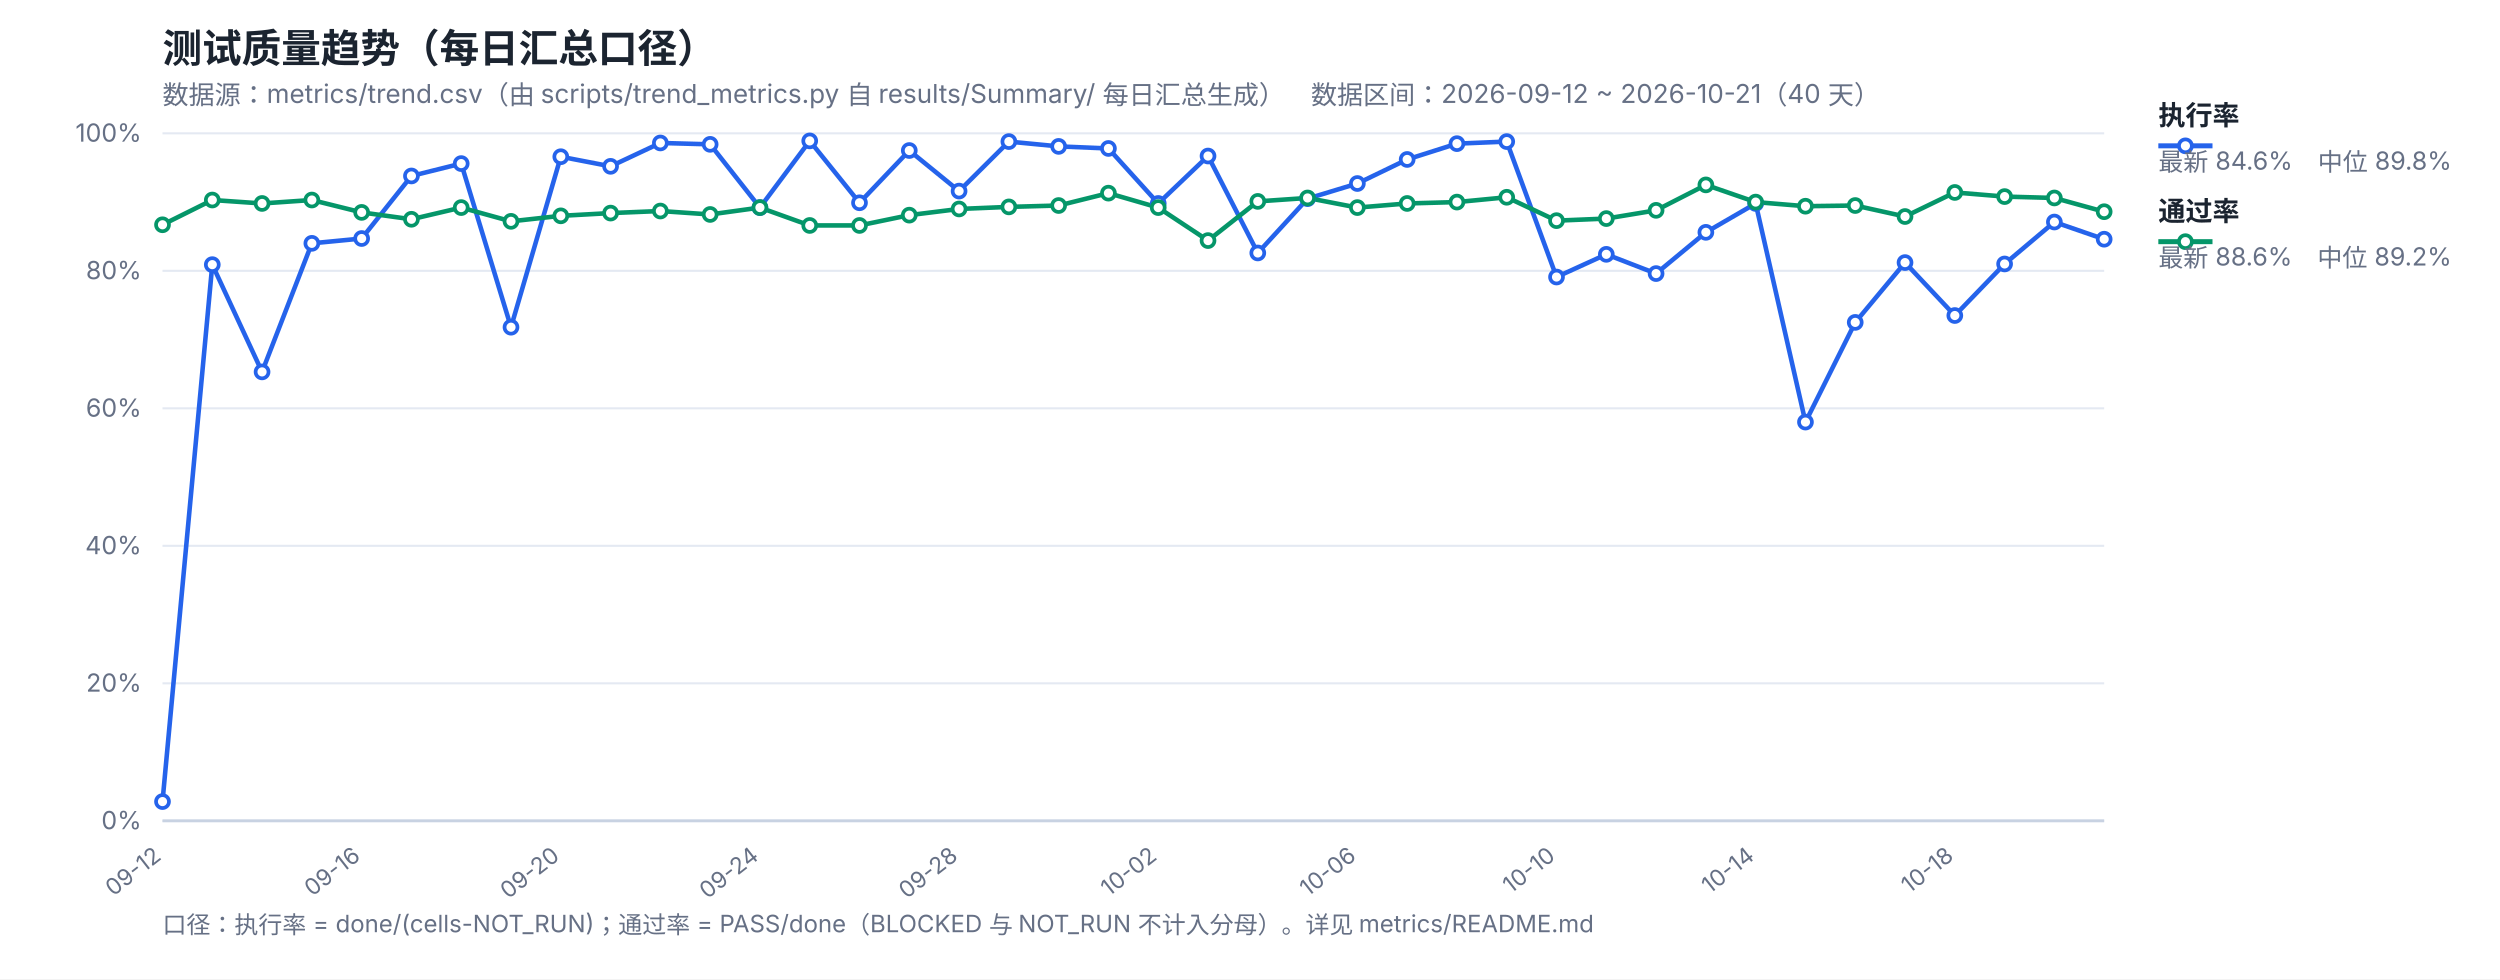
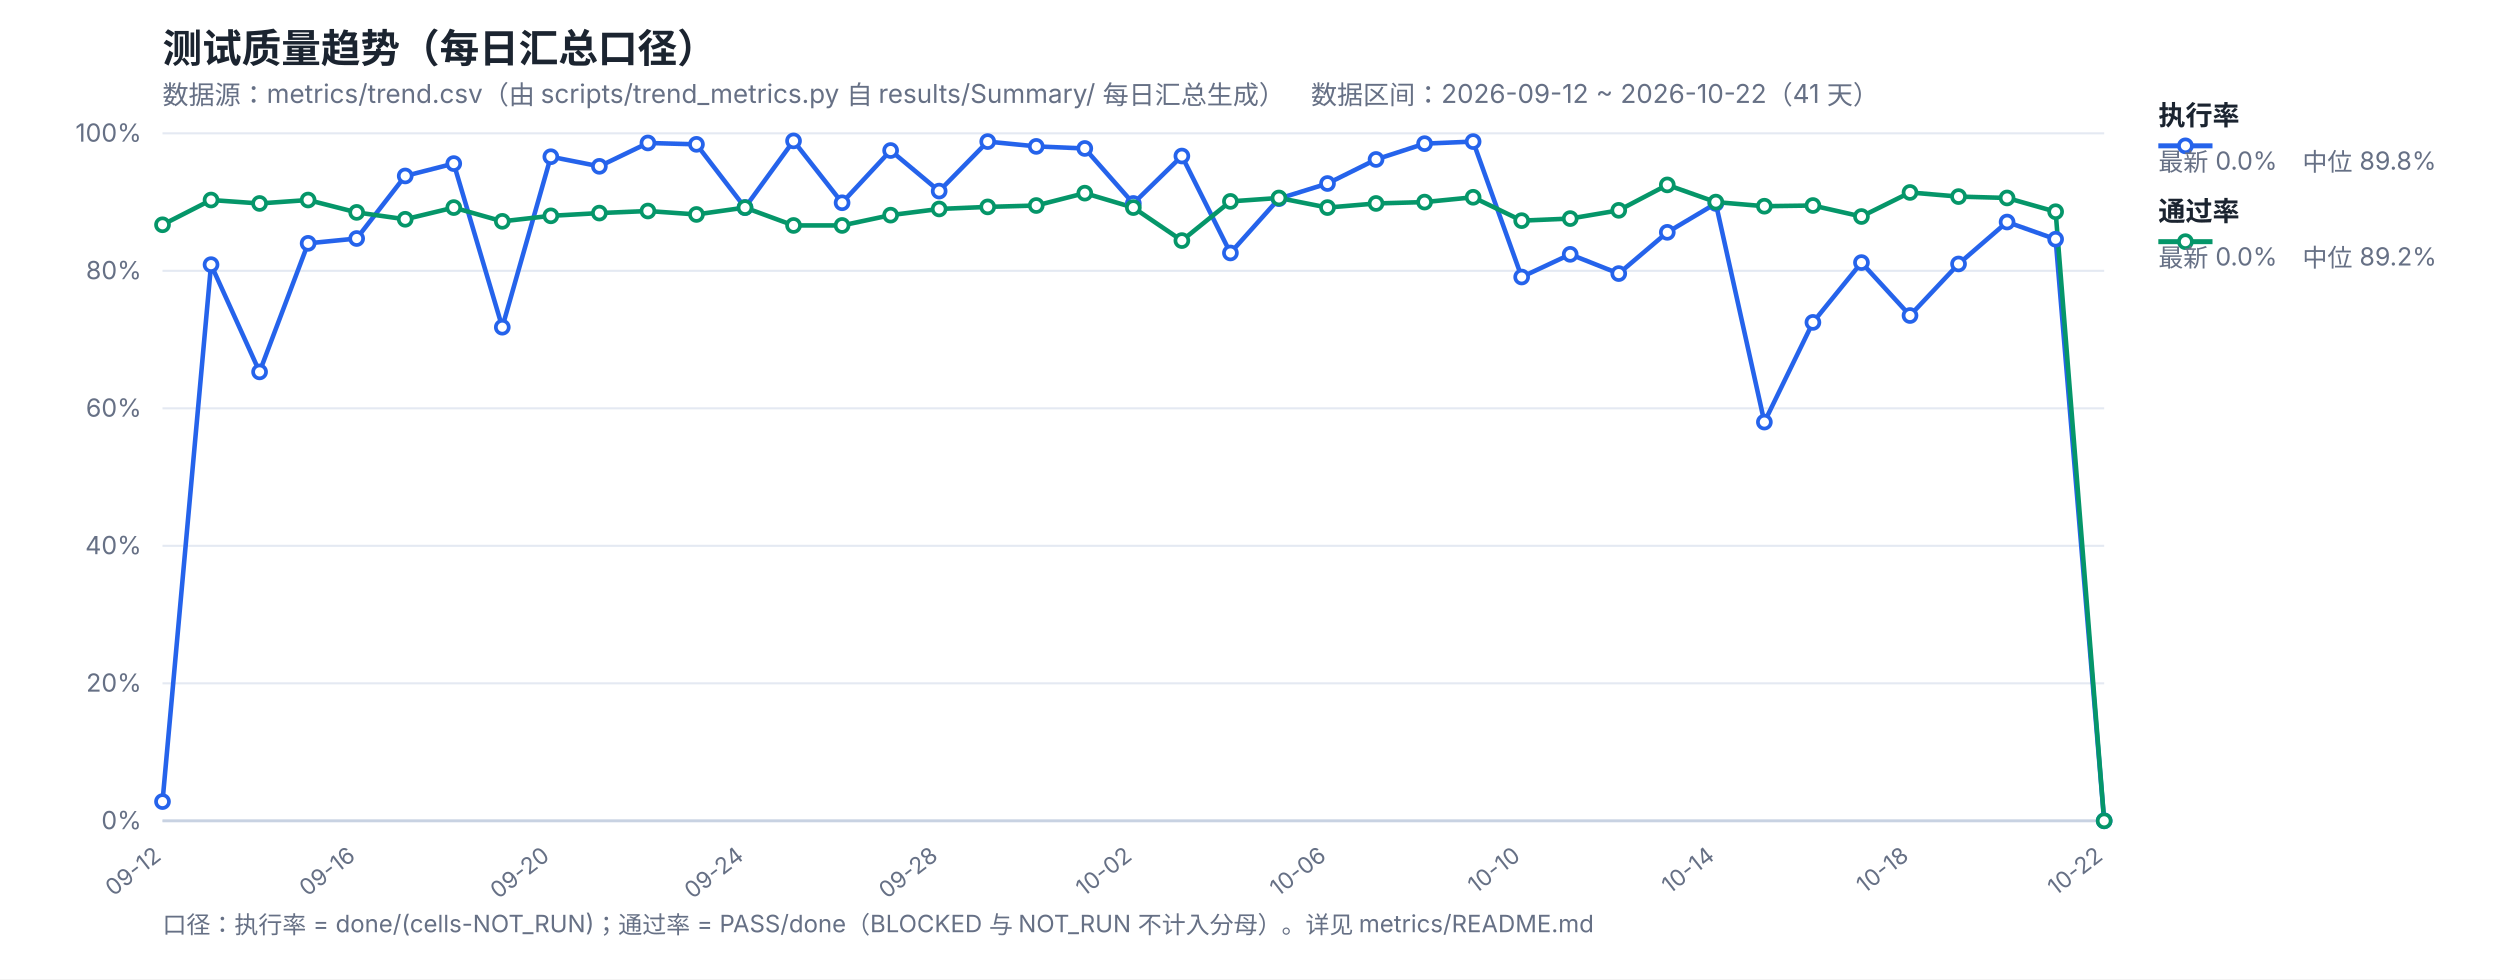
<svg xmlns="http://www.w3.org/2000/svg" width="1200" height="470" viewBox="0 0 1200 470" font-family="-apple-system,Segoe UI,Microsoft YaHei,sans-serif">
  <rect width="1200" height="470" fill="#ffffff" />
  <text x="78" y="30" font-size="19" font-weight="700" fill="#1b2430">测试质量趋势（每日汇总口径）</text>
-   <text x="78" y="50" font-size="12.5" fill="#667085">数据源：metrics/trend.csv（由 scripts/trend_metrics.py 自 results/Summary/ 每日汇总生成）　数据区间：2026-09-12 ~ 2026-10-21（40 天）</text>
+   <text x="78" y="50" font-size="12.5" fill="#667085">数据源：metrics/trend.csv（由 scripts/trend_metrics.py 自 results/Summary/ 每日汇总生成）　数据区间：2026-09-12 ~ 2026-10-22（41 天）</text>
  <line x1="78" y1="394.0" x2="1010" y2="394.0" stroke="#e4e9f2" stroke-width="1" />
  <text x="68" y="398.0" font-size="12" fill="#667085" text-anchor="end">0%</text>
  <line x1="78" y1="328.0" x2="1010" y2="328.0" stroke="#e4e9f2" stroke-width="1" />
  <text x="68" y="332.0" font-size="12" fill="#667085" text-anchor="end">20%</text>
  <line x1="78" y1="262.0" x2="1010" y2="262.0" stroke="#e4e9f2" stroke-width="1" />
  <text x="68" y="266.0" font-size="12" fill="#667085" text-anchor="end">40%</text>
  <line x1="78" y1="196.0" x2="1010" y2="196.0" stroke="#e4e9f2" stroke-width="1" />
  <text x="68" y="200.0" font-size="12" fill="#667085" text-anchor="end">60%</text>
  <line x1="78" y1="130.0" x2="1010" y2="130.0" stroke="#e4e9f2" stroke-width="1" />
  <text x="68" y="134.0" font-size="12" fill="#667085" text-anchor="end">80%</text>
  <line x1="78" y1="64.0" x2="1010" y2="64.0" stroke="#e4e9f2" stroke-width="1" />
  <text x="68" y="68.0" font-size="12" fill="#667085" text-anchor="end">100%</text>
  <text x="78.0" y="412" font-size="11" fill="#667085" text-anchor="end" transform="rotate(-38 78.0 412)">09-12</text>
-   <text x="173.59" y="412" font-size="11" fill="#667085" text-anchor="end" transform="rotate(-38 173.59 412)">09-16</text>
-   <text x="269.18" y="412" font-size="11" fill="#667085" text-anchor="end" transform="rotate(-38 269.18 412)">09-20</text>
-   <text x="364.77" y="412" font-size="11" fill="#667085" text-anchor="end" transform="rotate(-38 364.77 412)">09-24</text>
-   <text x="460.36" y="412" font-size="11" fill="#667085" text-anchor="end" transform="rotate(-38 460.36 412)">09-28</text>
-   <text x="555.95" y="412" font-size="11" fill="#667085" text-anchor="end" transform="rotate(-38 555.95 412)">10-02</text>
-   <text x="651.54" y="412" font-size="11" fill="#667085" text-anchor="end" transform="rotate(-38 651.54 412)">10-06</text>
-   <text x="747.13" y="412" font-size="11" fill="#667085" text-anchor="end" transform="rotate(-38 747.13 412)">10-10</text>
-   <text x="842.72" y="412" font-size="11" fill="#667085" text-anchor="end" transform="rotate(-38 842.72 412)">10-14</text>
-   <text x="938.31" y="412" font-size="11" fill="#667085" text-anchor="end" transform="rotate(-38 938.31 412)">10-18</text>
+   <text x="171.2" y="412" font-size="11" fill="#667085" text-anchor="end" transform="rotate(-38 171.2 412)">09-16</text>
+   <text x="264.4" y="412" font-size="11" fill="#667085" text-anchor="end" transform="rotate(-38 264.4 412)">09-20</text>
+   <text x="357.6" y="412" font-size="11" fill="#667085" text-anchor="end" transform="rotate(-38 357.6 412)">09-24</text>
+   <text x="450.8" y="412" font-size="11" fill="#667085" text-anchor="end" transform="rotate(-38 450.8 412)">09-28</text>
+   <text x="544.0" y="412" font-size="11" fill="#667085" text-anchor="end" transform="rotate(-38 544.0 412)">10-02</text>
+   <text x="637.2" y="412" font-size="11" fill="#667085" text-anchor="end" transform="rotate(-38 637.2 412)">10-06</text>
+   <text x="730.4" y="412" font-size="11" fill="#667085" text-anchor="end" transform="rotate(-38 730.4 412)">10-10</text>
+   <text x="823.6" y="412" font-size="11" fill="#667085" text-anchor="end" transform="rotate(-38 823.6 412)">10-14</text>
+   <text x="916.8" y="412" font-size="11" fill="#667085" text-anchor="end" transform="rotate(-38 916.8 412)">10-18</text>
+   <text x="1010.0" y="412" font-size="11" fill="#667085" text-anchor="end" transform="rotate(-38 1010.0 412)">10-22</text>
  <line x1="78" y1="394" x2="1010" y2="394" stroke="#c8d2e2" stroke-width="1.4" />
-   <polyline fill="none" stroke="#2563eb" stroke-width="2.2" stroke-linejoin="round" points="78.0,384.76 101.9,127.03 125.79,178.51 149.69,116.8 173.59,114.49 197.49,84.46 221.38,78.52 245.28,157.06 269.18,75.22 293.08,79.84 316.97,68.62 340.87,69.28 364.77,99.64 388.67,67.63 412.56,97.33 436.46,72.25 460.36,91.72 484.26,67.96 508.15,70.27 532.05,71.26 555.95,97.66 579.85,74.89 603.74,121.42 627.64,95.35 651.54,88.09 675.44,76.54 699.33,68.95 723.23,67.96 747.13,132.97 771.03,122.08 794.92,131.32 818.82,111.52 842.72,97.66 866.62,202.6 890.51,154.75 914.41,126.04 938.31,151.45 962.21,126.7 986.1,106.57 1010.0,114.82" />
-   <polyline fill="none" stroke="#059669" stroke-width="2.2" stroke-linejoin="round" points="78.0,107.89 101.9,96.01 125.79,97.66 149.69,96.01 173.59,101.95 197.49,105.25 221.38,99.64 245.28,106.24 269.18,103.6 293.08,102.28 316.97,101.29 340.87,102.94 364.77,99.64 388.67,108.22 412.56,108.22 436.46,103.27 460.36,100.3 484.26,99.31 508.15,98.65 532.05,92.71 555.95,99.64 579.85,115.48 603.74,96.67 627.64,95.02 651.54,99.64 675.44,97.66 699.33,97.0 723.23,94.69 747.13,105.91 771.03,104.92 794.92,100.96 818.82,88.75 842.72,97.0 866.62,98.98 890.51,98.65 914.41,103.93 938.31,92.38 962.21,94.36 986.1,95.02 1010.0,101.62" />
+   <polyline fill="none" stroke="#2563eb" stroke-width="2.2" stroke-linejoin="round" points="78.0,384.76 101.3,127.03 124.6,178.51 147.9,116.8 171.2,114.49 194.5,84.46 217.8,78.52 241.1,157.06 264.4,75.22 287.7,79.84 311.0,68.62 334.3,69.28 357.6,99.64 380.9,67.63 404.2,97.33 427.5,72.25 450.8,91.72 474.1,67.96 497.4,70.27 520.7,71.26 544.0,97.66 567.3,74.89 590.6,121.42 613.9,95.35 637.2,88.09 660.5,76.54 683.8,68.95 707.1,67.96 730.4,132.97 753.7,122.08 777.0,131.32 800.3,111.52 823.6,97.66 846.9,202.6 870.2,154.75 893.5,126.04 916.8,151.45 940.1,126.7 963.4,106.57 986.7,114.82 1010.0,394.0" />
+   <polyline fill="none" stroke="#059669" stroke-width="2.2" stroke-linejoin="round" points="78.0,107.89 101.3,96.01 124.6,97.66 147.9,96.01 171.2,101.95 194.5,105.25 217.8,99.64 241.1,106.24 264.4,103.6 287.7,102.28 311.0,101.29 334.3,102.94 357.6,99.64 380.9,108.22 404.2,108.22 427.5,103.27 450.8,100.3 474.1,99.31 497.4,98.65 520.7,92.71 544.0,99.64 567.3,115.48 590.6,96.67 613.9,95.02 637.2,99.64 660.5,97.66 683.8,97.0 707.1,94.69 730.4,105.91 753.7,104.92 777.0,100.96 800.3,88.75 823.6,97.0 846.9,98.98 870.2,98.65 893.5,103.93 916.8,92.38 940.1,94.36 963.4,95.02 986.7,101.62 1010.0,394.0" />
  <circle cx="78.0" cy="384.76" r="3.1" fill="#fff" stroke="#2563eb" stroke-width="1.8" />
-   <circle cx="101.9" cy="127.03" r="3.1" fill="#fff" stroke="#2563eb" stroke-width="1.8" />
-   <circle cx="125.79" cy="178.51" r="3.1" fill="#fff" stroke="#2563eb" stroke-width="1.8" />
-   <circle cx="149.69" cy="116.8" r="3.1" fill="#fff" stroke="#2563eb" stroke-width="1.8" />
-   <circle cx="173.59" cy="114.49" r="3.1" fill="#fff" stroke="#2563eb" stroke-width="1.8" />
-   <circle cx="197.49" cy="84.46" r="3.1" fill="#fff" stroke="#2563eb" stroke-width="1.8" />
-   <circle cx="221.38" cy="78.52" r="3.1" fill="#fff" stroke="#2563eb" stroke-width="1.8" />
-   <circle cx="245.28" cy="157.06" r="3.1" fill="#fff" stroke="#2563eb" stroke-width="1.8" />
-   <circle cx="269.18" cy="75.22" r="3.1" fill="#fff" stroke="#2563eb" stroke-width="1.8" />
-   <circle cx="293.08" cy="79.84" r="3.1" fill="#fff" stroke="#2563eb" stroke-width="1.8" />
-   <circle cx="316.97" cy="68.62" r="3.1" fill="#fff" stroke="#2563eb" stroke-width="1.8" />
-   <circle cx="340.87" cy="69.28" r="3.1" fill="#fff" stroke="#2563eb" stroke-width="1.8" />
-   <circle cx="364.77" cy="99.64" r="3.1" fill="#fff" stroke="#2563eb" stroke-width="1.8" />
-   <circle cx="388.67" cy="67.63" r="3.1" fill="#fff" stroke="#2563eb" stroke-width="1.8" />
-   <circle cx="412.56" cy="97.33" r="3.1" fill="#fff" stroke="#2563eb" stroke-width="1.8" />
-   <circle cx="436.46" cy="72.25" r="3.1" fill="#fff" stroke="#2563eb" stroke-width="1.8" />
-   <circle cx="460.36" cy="91.72" r="3.1" fill="#fff" stroke="#2563eb" stroke-width="1.8" />
-   <circle cx="484.26" cy="67.96" r="3.1" fill="#fff" stroke="#2563eb" stroke-width="1.8" />
-   <circle cx="508.15" cy="70.27" r="3.1" fill="#fff" stroke="#2563eb" stroke-width="1.8" />
-   <circle cx="532.05" cy="71.26" r="3.1" fill="#fff" stroke="#2563eb" stroke-width="1.8" />
-   <circle cx="555.95" cy="97.66" r="3.1" fill="#fff" stroke="#2563eb" stroke-width="1.8" />
-   <circle cx="579.85" cy="74.89" r="3.1" fill="#fff" stroke="#2563eb" stroke-width="1.8" />
-   <circle cx="603.74" cy="121.42" r="3.1" fill="#fff" stroke="#2563eb" stroke-width="1.8" />
-   <circle cx="627.64" cy="95.35" r="3.1" fill="#fff" stroke="#2563eb" stroke-width="1.8" />
-   <circle cx="651.54" cy="88.09" r="3.1" fill="#fff" stroke="#2563eb" stroke-width="1.8" />
-   <circle cx="675.44" cy="76.54" r="3.1" fill="#fff" stroke="#2563eb" stroke-width="1.8" />
-   <circle cx="699.33" cy="68.95" r="3.1" fill="#fff" stroke="#2563eb" stroke-width="1.8" />
-   <circle cx="723.23" cy="67.96" r="3.1" fill="#fff" stroke="#2563eb" stroke-width="1.8" />
-   <circle cx="747.13" cy="132.97" r="3.1" fill="#fff" stroke="#2563eb" stroke-width="1.8" />
-   <circle cx="771.03" cy="122.08" r="3.1" fill="#fff" stroke="#2563eb" stroke-width="1.8" />
-   <circle cx="794.92" cy="131.32" r="3.1" fill="#fff" stroke="#2563eb" stroke-width="1.8" />
-   <circle cx="818.82" cy="111.52" r="3.1" fill="#fff" stroke="#2563eb" stroke-width="1.8" />
-   <circle cx="842.72" cy="97.66" r="3.1" fill="#fff" stroke="#2563eb" stroke-width="1.8" />
-   <circle cx="866.62" cy="202.6" r="3.1" fill="#fff" stroke="#2563eb" stroke-width="1.8" />
-   <circle cx="890.51" cy="154.75" r="3.1" fill="#fff" stroke="#2563eb" stroke-width="1.8" />
-   <circle cx="914.41" cy="126.04" r="3.1" fill="#fff" stroke="#2563eb" stroke-width="1.8" />
-   <circle cx="938.31" cy="151.45" r="3.1" fill="#fff" stroke="#2563eb" stroke-width="1.8" />
-   <circle cx="962.21" cy="126.7" r="3.1" fill="#fff" stroke="#2563eb" stroke-width="1.8" />
-   <circle cx="986.1" cy="106.57" r="3.1" fill="#fff" stroke="#2563eb" stroke-width="1.8" />
-   <circle cx="1010.0" cy="114.82" r="3.1" fill="#fff" stroke="#2563eb" stroke-width="1.8" />
+   <circle cx="101.3" cy="127.03" r="3.1" fill="#fff" stroke="#2563eb" stroke-width="1.8" />
+   <circle cx="124.6" cy="178.51" r="3.1" fill="#fff" stroke="#2563eb" stroke-width="1.8" />
+   <circle cx="147.9" cy="116.8" r="3.1" fill="#fff" stroke="#2563eb" stroke-width="1.8" />
+   <circle cx="171.2" cy="114.49" r="3.1" fill="#fff" stroke="#2563eb" stroke-width="1.8" />
+   <circle cx="194.5" cy="84.46" r="3.1" fill="#fff" stroke="#2563eb" stroke-width="1.8" />
+   <circle cx="217.8" cy="78.52" r="3.1" fill="#fff" stroke="#2563eb" stroke-width="1.8" />
+   <circle cx="241.1" cy="157.06" r="3.1" fill="#fff" stroke="#2563eb" stroke-width="1.8" />
+   <circle cx="264.4" cy="75.22" r="3.1" fill="#fff" stroke="#2563eb" stroke-width="1.8" />
+   <circle cx="287.7" cy="79.84" r="3.1" fill="#fff" stroke="#2563eb" stroke-width="1.8" />
+   <circle cx="311.0" cy="68.62" r="3.1" fill="#fff" stroke="#2563eb" stroke-width="1.8" />
+   <circle cx="334.3" cy="69.28" r="3.1" fill="#fff" stroke="#2563eb" stroke-width="1.8" />
+   <circle cx="357.6" cy="99.64" r="3.1" fill="#fff" stroke="#2563eb" stroke-width="1.8" />
+   <circle cx="380.9" cy="67.63" r="3.1" fill="#fff" stroke="#2563eb" stroke-width="1.8" />
+   <circle cx="404.2" cy="97.33" r="3.1" fill="#fff" stroke="#2563eb" stroke-width="1.8" />
+   <circle cx="427.5" cy="72.25" r="3.1" fill="#fff" stroke="#2563eb" stroke-width="1.8" />
+   <circle cx="450.8" cy="91.72" r="3.1" fill="#fff" stroke="#2563eb" stroke-width="1.8" />
+   <circle cx="474.1" cy="67.96" r="3.1" fill="#fff" stroke="#2563eb" stroke-width="1.8" />
+   <circle cx="497.4" cy="70.27" r="3.1" fill="#fff" stroke="#2563eb" stroke-width="1.8" />
+   <circle cx="520.7" cy="71.26" r="3.1" fill="#fff" stroke="#2563eb" stroke-width="1.8" />
+   <circle cx="544.0" cy="97.66" r="3.1" fill="#fff" stroke="#2563eb" stroke-width="1.8" />
+   <circle cx="567.3" cy="74.89" r="3.1" fill="#fff" stroke="#2563eb" stroke-width="1.8" />
+   <circle cx="590.6" cy="121.42" r="3.1" fill="#fff" stroke="#2563eb" stroke-width="1.8" />
+   <circle cx="613.9" cy="95.35" r="3.1" fill="#fff" stroke="#2563eb" stroke-width="1.8" />
+   <circle cx="637.2" cy="88.09" r="3.1" fill="#fff" stroke="#2563eb" stroke-width="1.8" />
+   <circle cx="660.5" cy="76.54" r="3.1" fill="#fff" stroke="#2563eb" stroke-width="1.8" />
+   <circle cx="683.8" cy="68.95" r="3.1" fill="#fff" stroke="#2563eb" stroke-width="1.8" />
+   <circle cx="707.1" cy="67.96" r="3.1" fill="#fff" stroke="#2563eb" stroke-width="1.8" />
+   <circle cx="730.4" cy="132.97" r="3.1" fill="#fff" stroke="#2563eb" stroke-width="1.8" />
+   <circle cx="753.7" cy="122.08" r="3.1" fill="#fff" stroke="#2563eb" stroke-width="1.8" />
+   <circle cx="777.0" cy="131.32" r="3.1" fill="#fff" stroke="#2563eb" stroke-width="1.8" />
+   <circle cx="800.3" cy="111.52" r="3.1" fill="#fff" stroke="#2563eb" stroke-width="1.8" />
+   <circle cx="823.6" cy="97.66" r="3.1" fill="#fff" stroke="#2563eb" stroke-width="1.8" />
+   <circle cx="846.9" cy="202.6" r="3.1" fill="#fff" stroke="#2563eb" stroke-width="1.8" />
+   <circle cx="870.2" cy="154.75" r="3.1" fill="#fff" stroke="#2563eb" stroke-width="1.8" />
+   <circle cx="893.5" cy="126.04" r="3.1" fill="#fff" stroke="#2563eb" stroke-width="1.8" />
+   <circle cx="916.8" cy="151.45" r="3.1" fill="#fff" stroke="#2563eb" stroke-width="1.8" />
+   <circle cx="940.1" cy="126.7" r="3.1" fill="#fff" stroke="#2563eb" stroke-width="1.8" />
+   <circle cx="963.4" cy="106.57" r="3.1" fill="#fff" stroke="#2563eb" stroke-width="1.8" />
+   <circle cx="986.7" cy="114.82" r="3.1" fill="#fff" stroke="#2563eb" stroke-width="1.8" />
+   <circle cx="1010.0" cy="394.0" r="3.1" fill="#fff" stroke="#2563eb" stroke-width="1.8" />
  <circle cx="78.0" cy="107.89" r="3.1" fill="#fff" stroke="#059669" stroke-width="1.8" />
-   <circle cx="101.9" cy="96.01" r="3.1" fill="#fff" stroke="#059669" stroke-width="1.8" />
-   <circle cx="125.79" cy="97.66" r="3.1" fill="#fff" stroke="#059669" stroke-width="1.8" />
-   <circle cx="149.69" cy="96.01" r="3.1" fill="#fff" stroke="#059669" stroke-width="1.8" />
-   <circle cx="173.59" cy="101.95" r="3.1" fill="#fff" stroke="#059669" stroke-width="1.8" />
-   <circle cx="197.49" cy="105.25" r="3.1" fill="#fff" stroke="#059669" stroke-width="1.8" />
-   <circle cx="221.38" cy="99.64" r="3.1" fill="#fff" stroke="#059669" stroke-width="1.8" />
-   <circle cx="245.28" cy="106.24" r="3.1" fill="#fff" stroke="#059669" stroke-width="1.8" />
-   <circle cx="269.18" cy="103.6" r="3.1" fill="#fff" stroke="#059669" stroke-width="1.8" />
-   <circle cx="293.08" cy="102.28" r="3.1" fill="#fff" stroke="#059669" stroke-width="1.8" />
-   <circle cx="316.97" cy="101.29" r="3.1" fill="#fff" stroke="#059669" stroke-width="1.8" />
-   <circle cx="340.87" cy="102.94" r="3.1" fill="#fff" stroke="#059669" stroke-width="1.8" />
-   <circle cx="364.77" cy="99.64" r="3.1" fill="#fff" stroke="#059669" stroke-width="1.8" />
-   <circle cx="388.67" cy="108.22" r="3.1" fill="#fff" stroke="#059669" stroke-width="1.8" />
-   <circle cx="412.56" cy="108.22" r="3.1" fill="#fff" stroke="#059669" stroke-width="1.8" />
-   <circle cx="436.46" cy="103.27" r="3.1" fill="#fff" stroke="#059669" stroke-width="1.8" />
-   <circle cx="460.36" cy="100.3" r="3.1" fill="#fff" stroke="#059669" stroke-width="1.8" />
-   <circle cx="484.26" cy="99.31" r="3.1" fill="#fff" stroke="#059669" stroke-width="1.8" />
-   <circle cx="508.15" cy="98.65" r="3.1" fill="#fff" stroke="#059669" stroke-width="1.8" />
-   <circle cx="532.05" cy="92.71" r="3.1" fill="#fff" stroke="#059669" stroke-width="1.8" />
-   <circle cx="555.95" cy="99.64" r="3.1" fill="#fff" stroke="#059669" stroke-width="1.8" />
-   <circle cx="579.85" cy="115.48" r="3.1" fill="#fff" stroke="#059669" stroke-width="1.8" />
-   <circle cx="603.74" cy="96.67" r="3.1" fill="#fff" stroke="#059669" stroke-width="1.8" />
-   <circle cx="627.64" cy="95.02" r="3.1" fill="#fff" stroke="#059669" stroke-width="1.8" />
-   <circle cx="651.54" cy="99.64" r="3.1" fill="#fff" stroke="#059669" stroke-width="1.8" />
-   <circle cx="675.44" cy="97.66" r="3.1" fill="#fff" stroke="#059669" stroke-width="1.8" />
-   <circle cx="699.33" cy="97.0" r="3.1" fill="#fff" stroke="#059669" stroke-width="1.8" />
-   <circle cx="723.23" cy="94.69" r="3.1" fill="#fff" stroke="#059669" stroke-width="1.8" />
-   <circle cx="747.13" cy="105.91" r="3.1" fill="#fff" stroke="#059669" stroke-width="1.8" />
-   <circle cx="771.03" cy="104.92" r="3.1" fill="#fff" stroke="#059669" stroke-width="1.8" />
-   <circle cx="794.92" cy="100.96" r="3.1" fill="#fff" stroke="#059669" stroke-width="1.8" />
-   <circle cx="818.82" cy="88.75" r="3.1" fill="#fff" stroke="#059669" stroke-width="1.8" />
-   <circle cx="842.72" cy="97.0" r="3.1" fill="#fff" stroke="#059669" stroke-width="1.8" />
-   <circle cx="866.62" cy="98.98" r="3.1" fill="#fff" stroke="#059669" stroke-width="1.8" />
-   <circle cx="890.51" cy="98.65" r="3.1" fill="#fff" stroke="#059669" stroke-width="1.8" />
-   <circle cx="914.41" cy="103.93" r="3.1" fill="#fff" stroke="#059669" stroke-width="1.8" />
-   <circle cx="938.31" cy="92.38" r="3.1" fill="#fff" stroke="#059669" stroke-width="1.8" />
-   <circle cx="962.21" cy="94.36" r="3.1" fill="#fff" stroke="#059669" stroke-width="1.8" />
-   <circle cx="986.1" cy="95.02" r="3.1" fill="#fff" stroke="#059669" stroke-width="1.8" />
-   <circle cx="1010.0" cy="101.62" r="3.1" fill="#fff" stroke="#059669" stroke-width="1.8" />
+   <circle cx="101.3" cy="96.01" r="3.1" fill="#fff" stroke="#059669" stroke-width="1.8" />
+   <circle cx="124.6" cy="97.66" r="3.1" fill="#fff" stroke="#059669" stroke-width="1.8" />
+   <circle cx="147.9" cy="96.01" r="3.1" fill="#fff" stroke="#059669" stroke-width="1.8" />
+   <circle cx="171.2" cy="101.95" r="3.1" fill="#fff" stroke="#059669" stroke-width="1.8" />
+   <circle cx="194.5" cy="105.25" r="3.1" fill="#fff" stroke="#059669" stroke-width="1.8" />
+   <circle cx="217.8" cy="99.64" r="3.1" fill="#fff" stroke="#059669" stroke-width="1.8" />
+   <circle cx="241.1" cy="106.24" r="3.1" fill="#fff" stroke="#059669" stroke-width="1.8" />
+   <circle cx="264.4" cy="103.6" r="3.1" fill="#fff" stroke="#059669" stroke-width="1.8" />
+   <circle cx="287.7" cy="102.28" r="3.1" fill="#fff" stroke="#059669" stroke-width="1.8" />
+   <circle cx="311.0" cy="101.29" r="3.1" fill="#fff" stroke="#059669" stroke-width="1.8" />
+   <circle cx="334.3" cy="102.94" r="3.1" fill="#fff" stroke="#059669" stroke-width="1.8" />
+   <circle cx="357.6" cy="99.64" r="3.1" fill="#fff" stroke="#059669" stroke-width="1.8" />
+   <circle cx="380.9" cy="108.22" r="3.1" fill="#fff" stroke="#059669" stroke-width="1.8" />
+   <circle cx="404.2" cy="108.22" r="3.1" fill="#fff" stroke="#059669" stroke-width="1.8" />
+   <circle cx="427.5" cy="103.27" r="3.1" fill="#fff" stroke="#059669" stroke-width="1.8" />
+   <circle cx="450.8" cy="100.3" r="3.1" fill="#fff" stroke="#059669" stroke-width="1.8" />
+   <circle cx="474.1" cy="99.31" r="3.1" fill="#fff" stroke="#059669" stroke-width="1.8" />
+   <circle cx="497.4" cy="98.65" r="3.1" fill="#fff" stroke="#059669" stroke-width="1.8" />
+   <circle cx="520.7" cy="92.71" r="3.1" fill="#fff" stroke="#059669" stroke-width="1.8" />
+   <circle cx="544.0" cy="99.64" r="3.1" fill="#fff" stroke="#059669" stroke-width="1.8" />
+   <circle cx="567.3" cy="115.48" r="3.1" fill="#fff" stroke="#059669" stroke-width="1.8" />
+   <circle cx="590.6" cy="96.67" r="3.1" fill="#fff" stroke="#059669" stroke-width="1.8" />
+   <circle cx="613.9" cy="95.02" r="3.1" fill="#fff" stroke="#059669" stroke-width="1.8" />
+   <circle cx="637.2" cy="99.64" r="3.1" fill="#fff" stroke="#059669" stroke-width="1.8" />
+   <circle cx="660.5" cy="97.66" r="3.1" fill="#fff" stroke="#059669" stroke-width="1.8" />
+   <circle cx="683.8" cy="97.0" r="3.1" fill="#fff" stroke="#059669" stroke-width="1.8" />
+   <circle cx="707.1" cy="94.69" r="3.1" fill="#fff" stroke="#059669" stroke-width="1.8" />
+   <circle cx="730.4" cy="105.91" r="3.1" fill="#fff" stroke="#059669" stroke-width="1.8" />
+   <circle cx="753.7" cy="104.92" r="3.1" fill="#fff" stroke="#059669" stroke-width="1.8" />
+   <circle cx="777.0" cy="100.96" r="3.1" fill="#fff" stroke="#059669" stroke-width="1.8" />
+   <circle cx="800.3" cy="88.75" r="3.1" fill="#fff" stroke="#059669" stroke-width="1.8" />
+   <circle cx="823.6" cy="97.0" r="3.1" fill="#fff" stroke="#059669" stroke-width="1.8" />
+   <circle cx="846.9" cy="98.98" r="3.1" fill="#fff" stroke="#059669" stroke-width="1.8" />
+   <circle cx="870.2" cy="98.65" r="3.1" fill="#fff" stroke="#059669" stroke-width="1.8" />
+   <circle cx="893.5" cy="103.93" r="3.1" fill="#fff" stroke="#059669" stroke-width="1.8" />
+   <circle cx="916.8" cy="92.38" r="3.1" fill="#fff" stroke="#059669" stroke-width="1.8" />
+   <circle cx="940.1" cy="94.36" r="3.1" fill="#fff" stroke="#059669" stroke-width="1.8" />
+   <circle cx="963.4" cy="95.02" r="3.1" fill="#fff" stroke="#059669" stroke-width="1.8" />
+   <circle cx="986.7" cy="101.62" r="3.1" fill="#fff" stroke="#059669" stroke-width="1.8" />
+   <circle cx="1010.0" cy="394.0" r="3.1" fill="#fff" stroke="#059669" stroke-width="1.8" />
  <line x1="1036" y1="70" x2="1062" y2="70" stroke="#2563eb" stroke-width="2.4" />
  <circle cx="1049" cy="70" r="3.1" fill="#fff" stroke="#2563eb" stroke-width="1.8" />
  <text x="1036" y="60" font-size="13" font-weight="600" fill="#1b2430">执行率</text>
-   <text x="1036" y="82" font-size="12" fill="#667085">最新 84.6%　中位 89.8%</text>
+   <text x="1036" y="82" font-size="12" fill="#667085">最新 0.0%　中位 89.8%</text>
  <line x1="1036" y1="116" x2="1062" y2="116" stroke="#059669" stroke-width="2.4" />
  <circle cx="1049" cy="116" r="3.1" fill="#fff" stroke="#059669" stroke-width="1.8" />
  <text x="1036" y="106" font-size="13" font-weight="600" fill="#1b2430">通过率</text>
-   <text x="1036" y="128" font-size="12" fill="#667085">最新 88.6%　中位 89.2%</text>
+   <text x="1036" y="128" font-size="12" fill="#667085">最新 0.0%　中位 89.2%</text>
  <text x="78" y="448" font-size="11.5" fill="#667085">口径：执行率 = done/(cells-NOT_RUN)；通过率 = PASS/done（BLOCKED 与 NOT_RUN 不计入分母）。详见 metrics/README.md</text>
</svg>
